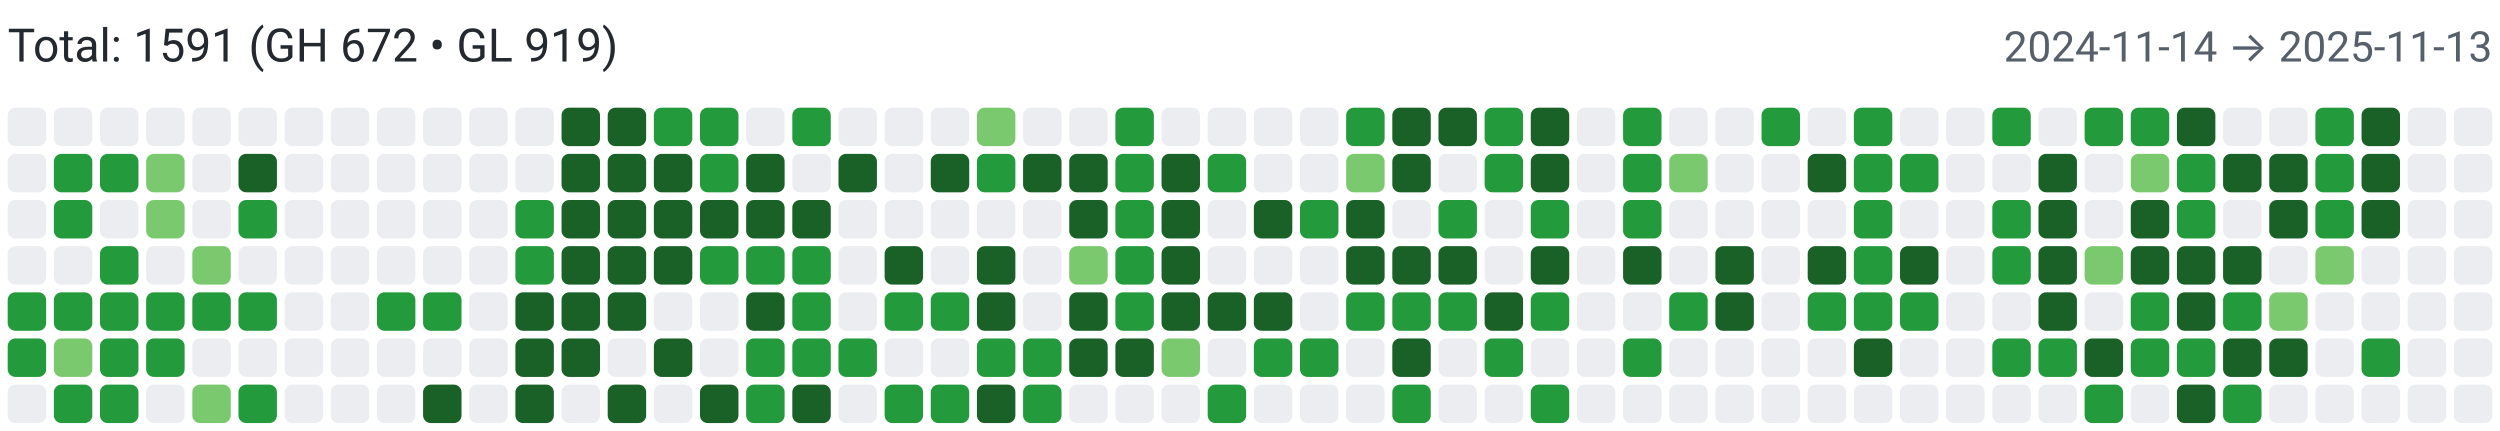
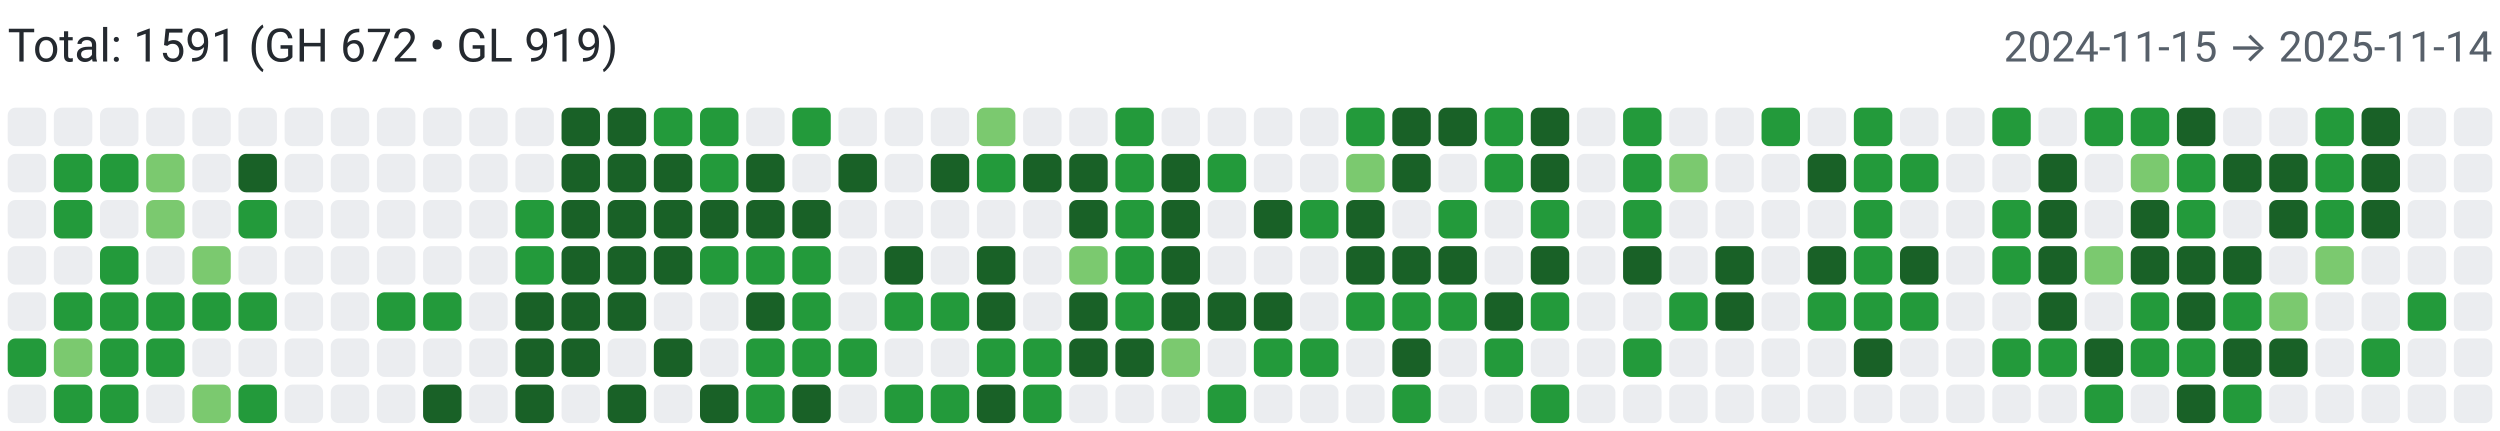
<svg xmlns="http://www.w3.org/2000/svg" width="650" height="112" viewBox="0 0 650 112" role="img" aria-label="Combined contributions">
  <rect width="100%" height="100%" fill="#fff" />
  <text x="2" y="16" font-family="system-ui,-apple-system,Segoe UI,Roboto,Ubuntu,Cantarell,Noto Sans,sans-serif" font-size="12" fill="#24292f">Total: 1591 (GH 672 • GL 919)</text>
-   <text x="648" y="16" text-anchor="end" font-family="system-ui,-apple-system,Segoe UI,Roboto,Ubuntu,Cantarell,Noto Sans,sans-serif" font-size="11" fill="#57606a">2024-11-14 → 2025-11-13</text>
+   <text x="648" y="16" text-anchor="end" font-family="system-ui,-apple-system,Segoe UI,Roboto,Ubuntu,Cantarell,Noto Sans,sans-serif" font-size="11" fill="#57606a">2024-11-15 → 2025-11-14</text>
  <rect x="2" y="28" width="10" height="10" rx="2" ry="2" fill="#ebedf0">
        </rect>
  <rect x="2" y="40" width="10" height="10" rx="2" ry="2" fill="#ebedf0">
        </rect>
  <rect x="2" y="52" width="10" height="10" rx="2" ry="2" fill="#ebedf0">
        </rect>
  <rect x="2" y="64" width="10" height="10" rx="2" ry="2" fill="#ebedf0">
        </rect>
-   <rect x="2" y="76" width="10" height="10" rx="2" ry="2" fill="#239a3b">
+   <rect x="2" y="76" width="10" height="10" rx="2" ry="2" fill="#ebedf0">
        </rect>
  <rect x="2" y="88" width="10" height="10" rx="2" ry="2" fill="#239a3b">
        </rect>
  <rect x="2" y="100" width="10" height="10" rx="2" ry="2" fill="#ebedf0">
        </rect>
  <rect x="14" y="28" width="10" height="10" rx="2" ry="2" fill="#ebedf0">
        </rect>
  <rect x="14" y="40" width="10" height="10" rx="2" ry="2" fill="#239a3b">
        </rect>
  <rect x="14" y="52" width="10" height="10" rx="2" ry="2" fill="#239a3b">
        </rect>
  <rect x="14" y="64" width="10" height="10" rx="2" ry="2" fill="#ebedf0">
        </rect>
  <rect x="14" y="76" width="10" height="10" rx="2" ry="2" fill="#239a3b">
        </rect>
  <rect x="14" y="88" width="10" height="10" rx="2" ry="2" fill="#7bc96f">
        </rect>
  <rect x="14" y="100" width="10" height="10" rx="2" ry="2" fill="#239a3b">
        </rect>
  <rect x="26" y="28" width="10" height="10" rx="2" ry="2" fill="#ebedf0">
        </rect>
  <rect x="26" y="40" width="10" height="10" rx="2" ry="2" fill="#239a3b">
        </rect>
  <rect x="26" y="52" width="10" height="10" rx="2" ry="2" fill="#ebedf0">
        </rect>
  <rect x="26" y="64" width="10" height="10" rx="2" ry="2" fill="#239a3b">
        </rect>
  <rect x="26" y="76" width="10" height="10" rx="2" ry="2" fill="#239a3b">
        </rect>
  <rect x="26" y="88" width="10" height="10" rx="2" ry="2" fill="#239a3b">
        </rect>
  <rect x="26" y="100" width="10" height="10" rx="2" ry="2" fill="#239a3b">
        </rect>
  <rect x="38" y="28" width="10" height="10" rx="2" ry="2" fill="#ebedf0">
        </rect>
  <rect x="38" y="40" width="10" height="10" rx="2" ry="2" fill="#7bc96f">
        </rect>
  <rect x="38" y="52" width="10" height="10" rx="2" ry="2" fill="#7bc96f">
        </rect>
  <rect x="38" y="64" width="10" height="10" rx="2" ry="2" fill="#ebedf0">
        </rect>
  <rect x="38" y="76" width="10" height="10" rx="2" ry="2" fill="#239a3b">
        </rect>
  <rect x="38" y="88" width="10" height="10" rx="2" ry="2" fill="#239a3b">
        </rect>
  <rect x="38" y="100" width="10" height="10" rx="2" ry="2" fill="#ebedf0">
        </rect>
  <rect x="50" y="28" width="10" height="10" rx="2" ry="2" fill="#ebedf0">
        </rect>
  <rect x="50" y="40" width="10" height="10" rx="2" ry="2" fill="#ebedf0">
        </rect>
  <rect x="50" y="52" width="10" height="10" rx="2" ry="2" fill="#ebedf0">
        </rect>
  <rect x="50" y="64" width="10" height="10" rx="2" ry="2" fill="#7bc96f">
        </rect>
  <rect x="50" y="76" width="10" height="10" rx="2" ry="2" fill="#239a3b">
        </rect>
  <rect x="50" y="88" width="10" height="10" rx="2" ry="2" fill="#ebedf0">
        </rect>
  <rect x="50" y="100" width="10" height="10" rx="2" ry="2" fill="#7bc96f">
        </rect>
  <rect x="62" y="28" width="10" height="10" rx="2" ry="2" fill="#ebedf0">
        </rect>
  <rect x="62" y="40" width="10" height="10" rx="2" ry="2" fill="#196127">
        </rect>
  <rect x="62" y="52" width="10" height="10" rx="2" ry="2" fill="#239a3b">
        </rect>
  <rect x="62" y="64" width="10" height="10" rx="2" ry="2" fill="#ebedf0">
        </rect>
  <rect x="62" y="76" width="10" height="10" rx="2" ry="2" fill="#239a3b">
        </rect>
  <rect x="62" y="88" width="10" height="10" rx="2" ry="2" fill="#ebedf0">
        </rect>
  <rect x="62" y="100" width="10" height="10" rx="2" ry="2" fill="#239a3b">
        </rect>
  <rect x="74" y="28" width="10" height="10" rx="2" ry="2" fill="#ebedf0">
        </rect>
  <rect x="74" y="40" width="10" height="10" rx="2" ry="2" fill="#ebedf0">
        </rect>
  <rect x="74" y="52" width="10" height="10" rx="2" ry="2" fill="#ebedf0">
        </rect>
  <rect x="74" y="64" width="10" height="10" rx="2" ry="2" fill="#ebedf0">
        </rect>
  <rect x="74" y="76" width="10" height="10" rx="2" ry="2" fill="#ebedf0">
        </rect>
  <rect x="74" y="88" width="10" height="10" rx="2" ry="2" fill="#ebedf0">
        </rect>
  <rect x="74" y="100" width="10" height="10" rx="2" ry="2" fill="#ebedf0">
        </rect>
  <rect x="86" y="28" width="10" height="10" rx="2" ry="2" fill="#ebedf0">
        </rect>
  <rect x="86" y="40" width="10" height="10" rx="2" ry="2" fill="#ebedf0">
        </rect>
  <rect x="86" y="52" width="10" height="10" rx="2" ry="2" fill="#ebedf0">
        </rect>
  <rect x="86" y="64" width="10" height="10" rx="2" ry="2" fill="#ebedf0">
        </rect>
  <rect x="86" y="76" width="10" height="10" rx="2" ry="2" fill="#ebedf0">
        </rect>
  <rect x="86" y="88" width="10" height="10" rx="2" ry="2" fill="#ebedf0">
        </rect>
  <rect x="86" y="100" width="10" height="10" rx="2" ry="2" fill="#ebedf0">
        </rect>
  <rect x="98" y="28" width="10" height="10" rx="2" ry="2" fill="#ebedf0">
        </rect>
  <rect x="98" y="40" width="10" height="10" rx="2" ry="2" fill="#ebedf0">
        </rect>
  <rect x="98" y="52" width="10" height="10" rx="2" ry="2" fill="#ebedf0">
        </rect>
  <rect x="98" y="64" width="10" height="10" rx="2" ry="2" fill="#ebedf0">
        </rect>
  <rect x="98" y="76" width="10" height="10" rx="2" ry="2" fill="#239a3b">
        </rect>
  <rect x="98" y="88" width="10" height="10" rx="2" ry="2" fill="#ebedf0">
        </rect>
  <rect x="98" y="100" width="10" height="10" rx="2" ry="2" fill="#ebedf0">
        </rect>
  <rect x="110" y="28" width="10" height="10" rx="2" ry="2" fill="#ebedf0">
        </rect>
  <rect x="110" y="40" width="10" height="10" rx="2" ry="2" fill="#ebedf0">
        </rect>
  <rect x="110" y="52" width="10" height="10" rx="2" ry="2" fill="#ebedf0">
        </rect>
  <rect x="110" y="64" width="10" height="10" rx="2" ry="2" fill="#ebedf0">
        </rect>
  <rect x="110" y="76" width="10" height="10" rx="2" ry="2" fill="#239a3b">
        </rect>
  <rect x="110" y="88" width="10" height="10" rx="2" ry="2" fill="#ebedf0">
        </rect>
  <rect x="110" y="100" width="10" height="10" rx="2" ry="2" fill="#196127">
        </rect>
  <rect x="122" y="28" width="10" height="10" rx="2" ry="2" fill="#ebedf0">
        </rect>
  <rect x="122" y="40" width="10" height="10" rx="2" ry="2" fill="#ebedf0">
        </rect>
  <rect x="122" y="52" width="10" height="10" rx="2" ry="2" fill="#ebedf0">
        </rect>
  <rect x="122" y="64" width="10" height="10" rx="2" ry="2" fill="#ebedf0">
        </rect>
  <rect x="122" y="76" width="10" height="10" rx="2" ry="2" fill="#ebedf0">
        </rect>
  <rect x="122" y="88" width="10" height="10" rx="2" ry="2" fill="#ebedf0">
        </rect>
  <rect x="122" y="100" width="10" height="10" rx="2" ry="2" fill="#ebedf0">
        </rect>
  <rect x="134" y="28" width="10" height="10" rx="2" ry="2" fill="#ebedf0">
        </rect>
  <rect x="134" y="40" width="10" height="10" rx="2" ry="2" fill="#ebedf0">
        </rect>
  <rect x="134" y="52" width="10" height="10" rx="2" ry="2" fill="#239a3b">
        </rect>
  <rect x="134" y="64" width="10" height="10" rx="2" ry="2" fill="#239a3b">
        </rect>
  <rect x="134" y="76" width="10" height="10" rx="2" ry="2" fill="#196127">
        </rect>
  <rect x="134" y="88" width="10" height="10" rx="2" ry="2" fill="#196127">
        </rect>
  <rect x="134" y="100" width="10" height="10" rx="2" ry="2" fill="#196127">
        </rect>
  <rect x="146" y="28" width="10" height="10" rx="2" ry="2" fill="#196127">
        </rect>
  <rect x="146" y="40" width="10" height="10" rx="2" ry="2" fill="#196127">
        </rect>
  <rect x="146" y="52" width="10" height="10" rx="2" ry="2" fill="#196127">
        </rect>
  <rect x="146" y="64" width="10" height="10" rx="2" ry="2" fill="#196127">
        </rect>
  <rect x="146" y="76" width="10" height="10" rx="2" ry="2" fill="#196127">
        </rect>
  <rect x="146" y="88" width="10" height="10" rx="2" ry="2" fill="#196127">
        </rect>
  <rect x="146" y="100" width="10" height="10" rx="2" ry="2" fill="#ebedf0">
        </rect>
  <rect x="158" y="28" width="10" height="10" rx="2" ry="2" fill="#196127">
        </rect>
  <rect x="158" y="40" width="10" height="10" rx="2" ry="2" fill="#196127">
        </rect>
  <rect x="158" y="52" width="10" height="10" rx="2" ry="2" fill="#196127">
        </rect>
  <rect x="158" y="64" width="10" height="10" rx="2" ry="2" fill="#196127">
        </rect>
  <rect x="158" y="76" width="10" height="10" rx="2" ry="2" fill="#196127">
        </rect>
  <rect x="158" y="88" width="10" height="10" rx="2" ry="2" fill="#ebedf0">
        </rect>
  <rect x="158" y="100" width="10" height="10" rx="2" ry="2" fill="#196127">
        </rect>
  <rect x="170" y="28" width="10" height="10" rx="2" ry="2" fill="#239a3b">
        </rect>
  <rect x="170" y="40" width="10" height="10" rx="2" ry="2" fill="#196127">
        </rect>
  <rect x="170" y="52" width="10" height="10" rx="2" ry="2" fill="#196127">
        </rect>
  <rect x="170" y="64" width="10" height="10" rx="2" ry="2" fill="#196127">
        </rect>
  <rect x="170" y="76" width="10" height="10" rx="2" ry="2" fill="#ebedf0">
        </rect>
  <rect x="170" y="88" width="10" height="10" rx="2" ry="2" fill="#196127">
        </rect>
  <rect x="170" y="100" width="10" height="10" rx="2" ry="2" fill="#ebedf0">
        </rect>
  <rect x="182" y="28" width="10" height="10" rx="2" ry="2" fill="#239a3b">
        </rect>
  <rect x="182" y="40" width="10" height="10" rx="2" ry="2" fill="#239a3b">
        </rect>
  <rect x="182" y="52" width="10" height="10" rx="2" ry="2" fill="#196127">
        </rect>
  <rect x="182" y="64" width="10" height="10" rx="2" ry="2" fill="#239a3b">
        </rect>
  <rect x="182" y="76" width="10" height="10" rx="2" ry="2" fill="#ebedf0">
        </rect>
  <rect x="182" y="88" width="10" height="10" rx="2" ry="2" fill="#ebedf0">
        </rect>
  <rect x="182" y="100" width="10" height="10" rx="2" ry="2" fill="#196127">
        </rect>
  <rect x="194" y="28" width="10" height="10" rx="2" ry="2" fill="#ebedf0">
        </rect>
  <rect x="194" y="40" width="10" height="10" rx="2" ry="2" fill="#196127">
        </rect>
  <rect x="194" y="52" width="10" height="10" rx="2" ry="2" fill="#196127">
        </rect>
  <rect x="194" y="64" width="10" height="10" rx="2" ry="2" fill="#239a3b">
        </rect>
  <rect x="194" y="76" width="10" height="10" rx="2" ry="2" fill="#196127">
        </rect>
  <rect x="194" y="88" width="10" height="10" rx="2" ry="2" fill="#239a3b">
        </rect>
  <rect x="194" y="100" width="10" height="10" rx="2" ry="2" fill="#239a3b">
        </rect>
  <rect x="206" y="28" width="10" height="10" rx="2" ry="2" fill="#239a3b">
        </rect>
  <rect x="206" y="40" width="10" height="10" rx="2" ry="2" fill="#ebedf0">
        </rect>
  <rect x="206" y="52" width="10" height="10" rx="2" ry="2" fill="#196127">
        </rect>
  <rect x="206" y="64" width="10" height="10" rx="2" ry="2" fill="#239a3b">
        </rect>
  <rect x="206" y="76" width="10" height="10" rx="2" ry="2" fill="#239a3b">
        </rect>
  <rect x="206" y="88" width="10" height="10" rx="2" ry="2" fill="#239a3b">
        </rect>
  <rect x="206" y="100" width="10" height="10" rx="2" ry="2" fill="#196127">
        </rect>
  <rect x="218" y="28" width="10" height="10" rx="2" ry="2" fill="#ebedf0">
        </rect>
  <rect x="218" y="40" width="10" height="10" rx="2" ry="2" fill="#196127">
        </rect>
  <rect x="218" y="52" width="10" height="10" rx="2" ry="2" fill="#ebedf0">
        </rect>
  <rect x="218" y="64" width="10" height="10" rx="2" ry="2" fill="#ebedf0">
        </rect>
  <rect x="218" y="76" width="10" height="10" rx="2" ry="2" fill="#ebedf0">
        </rect>
  <rect x="218" y="88" width="10" height="10" rx="2" ry="2" fill="#239a3b">
        </rect>
  <rect x="218" y="100" width="10" height="10" rx="2" ry="2" fill="#ebedf0">
        </rect>
  <rect x="230" y="28" width="10" height="10" rx="2" ry="2" fill="#ebedf0">
        </rect>
  <rect x="230" y="40" width="10" height="10" rx="2" ry="2" fill="#ebedf0">
        </rect>
  <rect x="230" y="52" width="10" height="10" rx="2" ry="2" fill="#ebedf0">
        </rect>
  <rect x="230" y="64" width="10" height="10" rx="2" ry="2" fill="#196127">
        </rect>
  <rect x="230" y="76" width="10" height="10" rx="2" ry="2" fill="#239a3b">
        </rect>
  <rect x="230" y="88" width="10" height="10" rx="2" ry="2" fill="#ebedf0">
        </rect>
  <rect x="230" y="100" width="10" height="10" rx="2" ry="2" fill="#239a3b">
        </rect>
  <rect x="242" y="28" width="10" height="10" rx="2" ry="2" fill="#ebedf0">
        </rect>
  <rect x="242" y="40" width="10" height="10" rx="2" ry="2" fill="#196127">
        </rect>
  <rect x="242" y="52" width="10" height="10" rx="2" ry="2" fill="#ebedf0">
        </rect>
  <rect x="242" y="64" width="10" height="10" rx="2" ry="2" fill="#ebedf0">
        </rect>
  <rect x="242" y="76" width="10" height="10" rx="2" ry="2" fill="#239a3b">
        </rect>
  <rect x="242" y="88" width="10" height="10" rx="2" ry="2" fill="#ebedf0">
        </rect>
  <rect x="242" y="100" width="10" height="10" rx="2" ry="2" fill="#239a3b">
        </rect>
  <rect x="254" y="28" width="10" height="10" rx="2" ry="2" fill="#7bc96f">
        </rect>
  <rect x="254" y="40" width="10" height="10" rx="2" ry="2" fill="#239a3b">
        </rect>
  <rect x="254" y="52" width="10" height="10" rx="2" ry="2" fill="#ebedf0">
        </rect>
  <rect x="254" y="64" width="10" height="10" rx="2" ry="2" fill="#196127">
        </rect>
  <rect x="254" y="76" width="10" height="10" rx="2" ry="2" fill="#196127">
        </rect>
  <rect x="254" y="88" width="10" height="10" rx="2" ry="2" fill="#239a3b">
        </rect>
  <rect x="254" y="100" width="10" height="10" rx="2" ry="2" fill="#196127">
        </rect>
  <rect x="266" y="28" width="10" height="10" rx="2" ry="2" fill="#ebedf0">
        </rect>
  <rect x="266" y="40" width="10" height="10" rx="2" ry="2" fill="#196127">
        </rect>
  <rect x="266" y="52" width="10" height="10" rx="2" ry="2" fill="#ebedf0">
        </rect>
  <rect x="266" y="64" width="10" height="10" rx="2" ry="2" fill="#ebedf0">
        </rect>
  <rect x="266" y="76" width="10" height="10" rx="2" ry="2" fill="#ebedf0">
        </rect>
  <rect x="266" y="88" width="10" height="10" rx="2" ry="2" fill="#239a3b">
        </rect>
  <rect x="266" y="100" width="10" height="10" rx="2" ry="2" fill="#239a3b">
        </rect>
  <rect x="278" y="28" width="10" height="10" rx="2" ry="2" fill="#ebedf0">
        </rect>
  <rect x="278" y="40" width="10" height="10" rx="2" ry="2" fill="#196127">
        </rect>
  <rect x="278" y="52" width="10" height="10" rx="2" ry="2" fill="#196127">
        </rect>
  <rect x="278" y="64" width="10" height="10" rx="2" ry="2" fill="#7bc96f">
        </rect>
  <rect x="278" y="76" width="10" height="10" rx="2" ry="2" fill="#196127">
        </rect>
  <rect x="278" y="88" width="10" height="10" rx="2" ry="2" fill="#196127">
        </rect>
  <rect x="278" y="100" width="10" height="10" rx="2" ry="2" fill="#ebedf0">
        </rect>
  <rect x="290" y="28" width="10" height="10" rx="2" ry="2" fill="#239a3b">
        </rect>
  <rect x="290" y="40" width="10" height="10" rx="2" ry="2" fill="#239a3b">
        </rect>
  <rect x="290" y="52" width="10" height="10" rx="2" ry="2" fill="#239a3b">
        </rect>
  <rect x="290" y="64" width="10" height="10" rx="2" ry="2" fill="#239a3b">
        </rect>
  <rect x="290" y="76" width="10" height="10" rx="2" ry="2" fill="#239a3b">
        </rect>
  <rect x="290" y="88" width="10" height="10" rx="2" ry="2" fill="#196127">
        </rect>
  <rect x="290" y="100" width="10" height="10" rx="2" ry="2" fill="#ebedf0">
        </rect>
  <rect x="302" y="28" width="10" height="10" rx="2" ry="2" fill="#ebedf0">
        </rect>
  <rect x="302" y="40" width="10" height="10" rx="2" ry="2" fill="#196127">
        </rect>
  <rect x="302" y="52" width="10" height="10" rx="2" ry="2" fill="#196127">
        </rect>
  <rect x="302" y="64" width="10" height="10" rx="2" ry="2" fill="#196127">
        </rect>
  <rect x="302" y="76" width="10" height="10" rx="2" ry="2" fill="#196127">
        </rect>
  <rect x="302" y="88" width="10" height="10" rx="2" ry="2" fill="#7bc96f">
        </rect>
  <rect x="302" y="100" width="10" height="10" rx="2" ry="2" fill="#ebedf0">
        </rect>
  <rect x="314" y="28" width="10" height="10" rx="2" ry="2" fill="#ebedf0">
        </rect>
  <rect x="314" y="40" width="10" height="10" rx="2" ry="2" fill="#239a3b">
        </rect>
  <rect x="314" y="52" width="10" height="10" rx="2" ry="2" fill="#ebedf0">
        </rect>
  <rect x="314" y="64" width="10" height="10" rx="2" ry="2" fill="#ebedf0">
        </rect>
  <rect x="314" y="76" width="10" height="10" rx="2" ry="2" fill="#196127">
        </rect>
  <rect x="314" y="88" width="10" height="10" rx="2" ry="2" fill="#ebedf0">
        </rect>
  <rect x="314" y="100" width="10" height="10" rx="2" ry="2" fill="#239a3b">
        </rect>
  <rect x="326" y="28" width="10" height="10" rx="2" ry="2" fill="#ebedf0">
        </rect>
  <rect x="326" y="40" width="10" height="10" rx="2" ry="2" fill="#ebedf0">
        </rect>
  <rect x="326" y="52" width="10" height="10" rx="2" ry="2" fill="#196127">
        </rect>
  <rect x="326" y="64" width="10" height="10" rx="2" ry="2" fill="#ebedf0">
        </rect>
  <rect x="326" y="76" width="10" height="10" rx="2" ry="2" fill="#196127">
        </rect>
  <rect x="326" y="88" width="10" height="10" rx="2" ry="2" fill="#239a3b">
        </rect>
  <rect x="326" y="100" width="10" height="10" rx="2" ry="2" fill="#ebedf0">
        </rect>
  <rect x="338" y="28" width="10" height="10" rx="2" ry="2" fill="#ebedf0">
        </rect>
  <rect x="338" y="40" width="10" height="10" rx="2" ry="2" fill="#ebedf0">
        </rect>
  <rect x="338" y="52" width="10" height="10" rx="2" ry="2" fill="#239a3b">
        </rect>
  <rect x="338" y="64" width="10" height="10" rx="2" ry="2" fill="#ebedf0">
        </rect>
  <rect x="338" y="76" width="10" height="10" rx="2" ry="2" fill="#ebedf0">
        </rect>
  <rect x="338" y="88" width="10" height="10" rx="2" ry="2" fill="#239a3b">
        </rect>
  <rect x="338" y="100" width="10" height="10" rx="2" ry="2" fill="#ebedf0">
        </rect>
  <rect x="350" y="28" width="10" height="10" rx="2" ry="2" fill="#239a3b">
        </rect>
  <rect x="350" y="40" width="10" height="10" rx="2" ry="2" fill="#7bc96f">
        </rect>
  <rect x="350" y="52" width="10" height="10" rx="2" ry="2" fill="#196127">
        </rect>
  <rect x="350" y="64" width="10" height="10" rx="2" ry="2" fill="#196127">
        </rect>
  <rect x="350" y="76" width="10" height="10" rx="2" ry="2" fill="#239a3b">
        </rect>
  <rect x="350" y="88" width="10" height="10" rx="2" ry="2" fill="#ebedf0">
        </rect>
  <rect x="350" y="100" width="10" height="10" rx="2" ry="2" fill="#ebedf0">
        </rect>
  <rect x="362" y="28" width="10" height="10" rx="2" ry="2" fill="#196127">
        </rect>
  <rect x="362" y="40" width="10" height="10" rx="2" ry="2" fill="#196127">
        </rect>
  <rect x="362" y="52" width="10" height="10" rx="2" ry="2" fill="#ebedf0">
        </rect>
  <rect x="362" y="64" width="10" height="10" rx="2" ry="2" fill="#196127">
        </rect>
  <rect x="362" y="76" width="10" height="10" rx="2" ry="2" fill="#239a3b">
        </rect>
  <rect x="362" y="88" width="10" height="10" rx="2" ry="2" fill="#196127">
        </rect>
  <rect x="362" y="100" width="10" height="10" rx="2" ry="2" fill="#239a3b">
        </rect>
  <rect x="374" y="28" width="10" height="10" rx="2" ry="2" fill="#196127">
        </rect>
  <rect x="374" y="40" width="10" height="10" rx="2" ry="2" fill="#ebedf0">
        </rect>
  <rect x="374" y="52" width="10" height="10" rx="2" ry="2" fill="#239a3b">
        </rect>
  <rect x="374" y="64" width="10" height="10" rx="2" ry="2" fill="#196127">
        </rect>
  <rect x="374" y="76" width="10" height="10" rx="2" ry="2" fill="#239a3b">
        </rect>
  <rect x="374" y="88" width="10" height="10" rx="2" ry="2" fill="#ebedf0">
        </rect>
  <rect x="374" y="100" width="10" height="10" rx="2" ry="2" fill="#ebedf0">
        </rect>
  <rect x="386" y="28" width="10" height="10" rx="2" ry="2" fill="#239a3b">
        </rect>
  <rect x="386" y="40" width="10" height="10" rx="2" ry="2" fill="#239a3b">
        </rect>
  <rect x="386" y="52" width="10" height="10" rx="2" ry="2" fill="#ebedf0">
        </rect>
  <rect x="386" y="64" width="10" height="10" rx="2" ry="2" fill="#ebedf0">
        </rect>
  <rect x="386" y="76" width="10" height="10" rx="2" ry="2" fill="#196127">
        </rect>
  <rect x="386" y="88" width="10" height="10" rx="2" ry="2" fill="#239a3b">
        </rect>
  <rect x="386" y="100" width="10" height="10" rx="2" ry="2" fill="#ebedf0">
        </rect>
  <rect x="398" y="28" width="10" height="10" rx="2" ry="2" fill="#196127">
        </rect>
  <rect x="398" y="40" width="10" height="10" rx="2" ry="2" fill="#196127">
        </rect>
  <rect x="398" y="52" width="10" height="10" rx="2" ry="2" fill="#239a3b">
        </rect>
  <rect x="398" y="64" width="10" height="10" rx="2" ry="2" fill="#196127">
        </rect>
  <rect x="398" y="76" width="10" height="10" rx="2" ry="2" fill="#239a3b">
        </rect>
  <rect x="398" y="88" width="10" height="10" rx="2" ry="2" fill="#ebedf0">
        </rect>
  <rect x="398" y="100" width="10" height="10" rx="2" ry="2" fill="#239a3b">
        </rect>
  <rect x="410" y="28" width="10" height="10" rx="2" ry="2" fill="#ebedf0">
        </rect>
  <rect x="410" y="40" width="10" height="10" rx="2" ry="2" fill="#ebedf0">
        </rect>
  <rect x="410" y="52" width="10" height="10" rx="2" ry="2" fill="#ebedf0">
        </rect>
  <rect x="410" y="64" width="10" height="10" rx="2" ry="2" fill="#ebedf0">
        </rect>
  <rect x="410" y="76" width="10" height="10" rx="2" ry="2" fill="#ebedf0">
        </rect>
  <rect x="410" y="88" width="10" height="10" rx="2" ry="2" fill="#ebedf0">
        </rect>
  <rect x="410" y="100" width="10" height="10" rx="2" ry="2" fill="#ebedf0">
        </rect>
  <rect x="422" y="28" width="10" height="10" rx="2" ry="2" fill="#239a3b">
        </rect>
  <rect x="422" y="40" width="10" height="10" rx="2" ry="2" fill="#239a3b">
        </rect>
  <rect x="422" y="52" width="10" height="10" rx="2" ry="2" fill="#239a3b">
        </rect>
  <rect x="422" y="64" width="10" height="10" rx="2" ry="2" fill="#196127">
        </rect>
  <rect x="422" y="76" width="10" height="10" rx="2" ry="2" fill="#ebedf0">
        </rect>
  <rect x="422" y="88" width="10" height="10" rx="2" ry="2" fill="#239a3b">
        </rect>
  <rect x="422" y="100" width="10" height="10" rx="2" ry="2" fill="#ebedf0">
        </rect>
  <rect x="434" y="28" width="10" height="10" rx="2" ry="2" fill="#ebedf0">
        </rect>
  <rect x="434" y="40" width="10" height="10" rx="2" ry="2" fill="#7bc96f">
        </rect>
  <rect x="434" y="52" width="10" height="10" rx="2" ry="2" fill="#ebedf0">
        </rect>
  <rect x="434" y="64" width="10" height="10" rx="2" ry="2" fill="#ebedf0">
        </rect>
  <rect x="434" y="76" width="10" height="10" rx="2" ry="2" fill="#239a3b">
        </rect>
  <rect x="434" y="88" width="10" height="10" rx="2" ry="2" fill="#ebedf0">
        </rect>
  <rect x="434" y="100" width="10" height="10" rx="2" ry="2" fill="#ebedf0">
        </rect>
  <rect x="446" y="28" width="10" height="10" rx="2" ry="2" fill="#ebedf0">
        </rect>
  <rect x="446" y="40" width="10" height="10" rx="2" ry="2" fill="#ebedf0">
        </rect>
  <rect x="446" y="52" width="10" height="10" rx="2" ry="2" fill="#ebedf0">
        </rect>
  <rect x="446" y="64" width="10" height="10" rx="2" ry="2" fill="#196127">
        </rect>
  <rect x="446" y="76" width="10" height="10" rx="2" ry="2" fill="#196127">
        </rect>
  <rect x="446" y="88" width="10" height="10" rx="2" ry="2" fill="#ebedf0">
        </rect>
  <rect x="446" y="100" width="10" height="10" rx="2" ry="2" fill="#ebedf0">
        </rect>
  <rect x="458" y="28" width="10" height="10" rx="2" ry="2" fill="#239a3b">
        </rect>
  <rect x="458" y="40" width="10" height="10" rx="2" ry="2" fill="#ebedf0">
        </rect>
  <rect x="458" y="52" width="10" height="10" rx="2" ry="2" fill="#ebedf0">
        </rect>
  <rect x="458" y="64" width="10" height="10" rx="2" ry="2" fill="#ebedf0">
        </rect>
  <rect x="458" y="76" width="10" height="10" rx="2" ry="2" fill="#ebedf0">
        </rect>
  <rect x="458" y="88" width="10" height="10" rx="2" ry="2" fill="#ebedf0">
        </rect>
  <rect x="458" y="100" width="10" height="10" rx="2" ry="2" fill="#ebedf0">
        </rect>
  <rect x="470" y="28" width="10" height="10" rx="2" ry="2" fill="#ebedf0">
        </rect>
  <rect x="470" y="40" width="10" height="10" rx="2" ry="2" fill="#196127">
        </rect>
  <rect x="470" y="52" width="10" height="10" rx="2" ry="2" fill="#ebedf0">
        </rect>
  <rect x="470" y="64" width="10" height="10" rx="2" ry="2" fill="#196127">
        </rect>
  <rect x="470" y="76" width="10" height="10" rx="2" ry="2" fill="#239a3b">
        </rect>
  <rect x="470" y="88" width="10" height="10" rx="2" ry="2" fill="#ebedf0">
        </rect>
  <rect x="470" y="100" width="10" height="10" rx="2" ry="2" fill="#ebedf0">
        </rect>
  <rect x="482" y="28" width="10" height="10" rx="2" ry="2" fill="#239a3b">
        </rect>
  <rect x="482" y="40" width="10" height="10" rx="2" ry="2" fill="#239a3b">
        </rect>
  <rect x="482" y="52" width="10" height="10" rx="2" ry="2" fill="#239a3b">
        </rect>
  <rect x="482" y="64" width="10" height="10" rx="2" ry="2" fill="#239a3b">
        </rect>
  <rect x="482" y="76" width="10" height="10" rx="2" ry="2" fill="#239a3b">
        </rect>
  <rect x="482" y="88" width="10" height="10" rx="2" ry="2" fill="#196127">
        </rect>
  <rect x="482" y="100" width="10" height="10" rx="2" ry="2" fill="#ebedf0">
        </rect>
  <rect x="494" y="28" width="10" height="10" rx="2" ry="2" fill="#ebedf0">
        </rect>
  <rect x="494" y="40" width="10" height="10" rx="2" ry="2" fill="#239a3b">
        </rect>
  <rect x="494" y="52" width="10" height="10" rx="2" ry="2" fill="#ebedf0">
        </rect>
  <rect x="494" y="64" width="10" height="10" rx="2" ry="2" fill="#196127">
        </rect>
  <rect x="494" y="76" width="10" height="10" rx="2" ry="2" fill="#239a3b">
        </rect>
  <rect x="494" y="88" width="10" height="10" rx="2" ry="2" fill="#ebedf0">
        </rect>
  <rect x="494" y="100" width="10" height="10" rx="2" ry="2" fill="#ebedf0">
        </rect>
  <rect x="506" y="28" width="10" height="10" rx="2" ry="2" fill="#ebedf0">
        </rect>
  <rect x="506" y="40" width="10" height="10" rx="2" ry="2" fill="#ebedf0">
        </rect>
  <rect x="506" y="52" width="10" height="10" rx="2" ry="2" fill="#ebedf0">
        </rect>
  <rect x="506" y="64" width="10" height="10" rx="2" ry="2" fill="#ebedf0">
        </rect>
  <rect x="506" y="76" width="10" height="10" rx="2" ry="2" fill="#ebedf0">
        </rect>
  <rect x="506" y="88" width="10" height="10" rx="2" ry="2" fill="#ebedf0">
        </rect>
  <rect x="506" y="100" width="10" height="10" rx="2" ry="2" fill="#ebedf0">
        </rect>
  <rect x="518" y="28" width="10" height="10" rx="2" ry="2" fill="#239a3b">
        </rect>
  <rect x="518" y="40" width="10" height="10" rx="2" ry="2" fill="#ebedf0">
        </rect>
  <rect x="518" y="52" width="10" height="10" rx="2" ry="2" fill="#239a3b">
        </rect>
  <rect x="518" y="64" width="10" height="10" rx="2" ry="2" fill="#239a3b">
        </rect>
  <rect x="518" y="76" width="10" height="10" rx="2" ry="2" fill="#ebedf0">
        </rect>
  <rect x="518" y="88" width="10" height="10" rx="2" ry="2" fill="#239a3b">
        </rect>
  <rect x="518" y="100" width="10" height="10" rx="2" ry="2" fill="#ebedf0">
        </rect>
  <rect x="530" y="28" width="10" height="10" rx="2" ry="2" fill="#ebedf0">
        </rect>
  <rect x="530" y="40" width="10" height="10" rx="2" ry="2" fill="#196127">
        </rect>
  <rect x="530" y="52" width="10" height="10" rx="2" ry="2" fill="#196127">
        </rect>
  <rect x="530" y="64" width="10" height="10" rx="2" ry="2" fill="#196127">
        </rect>
  <rect x="530" y="76" width="10" height="10" rx="2" ry="2" fill="#196127">
        </rect>
  <rect x="530" y="88" width="10" height="10" rx="2" ry="2" fill="#239a3b">
        </rect>
  <rect x="530" y="100" width="10" height="10" rx="2" ry="2" fill="#ebedf0">
        </rect>
  <rect x="542" y="28" width="10" height="10" rx="2" ry="2" fill="#239a3b">
        </rect>
  <rect x="542" y="40" width="10" height="10" rx="2" ry="2" fill="#ebedf0">
        </rect>
  <rect x="542" y="52" width="10" height="10" rx="2" ry="2" fill="#ebedf0">
        </rect>
  <rect x="542" y="64" width="10" height="10" rx="2" ry="2" fill="#7bc96f">
        </rect>
  <rect x="542" y="76" width="10" height="10" rx="2" ry="2" fill="#ebedf0">
        </rect>
  <rect x="542" y="88" width="10" height="10" rx="2" ry="2" fill="#196127">
        </rect>
  <rect x="542" y="100" width="10" height="10" rx="2" ry="2" fill="#239a3b">
        </rect>
  <rect x="554" y="28" width="10" height="10" rx="2" ry="2" fill="#239a3b">
        </rect>
  <rect x="554" y="40" width="10" height="10" rx="2" ry="2" fill="#7bc96f">
        </rect>
  <rect x="554" y="52" width="10" height="10" rx="2" ry="2" fill="#196127">
        </rect>
  <rect x="554" y="64" width="10" height="10" rx="2" ry="2" fill="#196127">
        </rect>
  <rect x="554" y="76" width="10" height="10" rx="2" ry="2" fill="#239a3b">
        </rect>
  <rect x="554" y="88" width="10" height="10" rx="2" ry="2" fill="#239a3b">
        </rect>
  <rect x="554" y="100" width="10" height="10" rx="2" ry="2" fill="#ebedf0">
        </rect>
  <rect x="566" y="28" width="10" height="10" rx="2" ry="2" fill="#196127">
        </rect>
  <rect x="566" y="40" width="10" height="10" rx="2" ry="2" fill="#239a3b">
        </rect>
  <rect x="566" y="52" width="10" height="10" rx="2" ry="2" fill="#239a3b">
        </rect>
  <rect x="566" y="64" width="10" height="10" rx="2" ry="2" fill="#196127">
        </rect>
  <rect x="566" y="76" width="10" height="10" rx="2" ry="2" fill="#196127">
        </rect>
  <rect x="566" y="88" width="10" height="10" rx="2" ry="2" fill="#239a3b">
        </rect>
  <rect x="566" y="100" width="10" height="10" rx="2" ry="2" fill="#196127">
        </rect>
  <rect x="578" y="28" width="10" height="10" rx="2" ry="2" fill="#ebedf0">
        </rect>
  <rect x="578" y="40" width="10" height="10" rx="2" ry="2" fill="#196127">
        </rect>
  <rect x="578" y="52" width="10" height="10" rx="2" ry="2" fill="#ebedf0">
        </rect>
  <rect x="578" y="64" width="10" height="10" rx="2" ry="2" fill="#196127">
        </rect>
  <rect x="578" y="76" width="10" height="10" rx="2" ry="2" fill="#239a3b">
        </rect>
  <rect x="578" y="88" width="10" height="10" rx="2" ry="2" fill="#196127">
        </rect>
  <rect x="578" y="100" width="10" height="10" rx="2" ry="2" fill="#239a3b">
        </rect>
  <rect x="590" y="28" width="10" height="10" rx="2" ry="2" fill="#ebedf0">
        </rect>
  <rect x="590" y="40" width="10" height="10" rx="2" ry="2" fill="#196127">
        </rect>
  <rect x="590" y="52" width="10" height="10" rx="2" ry="2" fill="#196127">
        </rect>
  <rect x="590" y="64" width="10" height="10" rx="2" ry="2" fill="#ebedf0">
        </rect>
  <rect x="590" y="76" width="10" height="10" rx="2" ry="2" fill="#7bc96f">
        </rect>
  <rect x="590" y="88" width="10" height="10" rx="2" ry="2" fill="#196127">
        </rect>
  <rect x="590" y="100" width="10" height="10" rx="2" ry="2" fill="#ebedf0">
        </rect>
  <rect x="602" y="28" width="10" height="10" rx="2" ry="2" fill="#239a3b">
        </rect>
  <rect x="602" y="40" width="10" height="10" rx="2" ry="2" fill="#239a3b">
        </rect>
  <rect x="602" y="52" width="10" height="10" rx="2" ry="2" fill="#239a3b">
        </rect>
  <rect x="602" y="64" width="10" height="10" rx="2" ry="2" fill="#7bc96f">
        </rect>
  <rect x="602" y="76" width="10" height="10" rx="2" ry="2" fill="#ebedf0">
        </rect>
  <rect x="602" y="88" width="10" height="10" rx="2" ry="2" fill="#ebedf0">
        </rect>
  <rect x="602" y="100" width="10" height="10" rx="2" ry="2" fill="#ebedf0">
        </rect>
  <rect x="614" y="28" width="10" height="10" rx="2" ry="2" fill="#196127">
        </rect>
  <rect x="614" y="40" width="10" height="10" rx="2" ry="2" fill="#196127">
        </rect>
  <rect x="614" y="52" width="10" height="10" rx="2" ry="2" fill="#196127">
        </rect>
  <rect x="614" y="64" width="10" height="10" rx="2" ry="2" fill="#ebedf0">
        </rect>
  <rect x="614" y="76" width="10" height="10" rx="2" ry="2" fill="#ebedf0">
        </rect>
  <rect x="614" y="88" width="10" height="10" rx="2" ry="2" fill="#239a3b">
        </rect>
  <rect x="614" y="100" width="10" height="10" rx="2" ry="2" fill="#ebedf0">
        </rect>
  <rect x="626" y="28" width="10" height="10" rx="2" ry="2" fill="#ebedf0">
        </rect>
  <rect x="626" y="40" width="10" height="10" rx="2" ry="2" fill="#ebedf0">
        </rect>
  <rect x="626" y="52" width="10" height="10" rx="2" ry="2" fill="#ebedf0">
        </rect>
  <rect x="626" y="64" width="10" height="10" rx="2" ry="2" fill="#ebedf0">
        </rect>
-   <rect x="626" y="76" width="10" height="10" rx="2" ry="2" fill="#ebedf0">
+   <rect x="626" y="76" width="10" height="10" rx="2" ry="2" fill="#239a3b">
        </rect>
  <rect x="626" y="88" width="10" height="10" rx="2" ry="2" fill="#ebedf0">
        </rect>
  <rect x="626" y="100" width="10" height="10" rx="2" ry="2" fill="#ebedf0">
        </rect>
  <rect x="638" y="28" width="10" height="10" rx="2" ry="2" fill="#ebedf0">
        </rect>
  <rect x="638" y="40" width="10" height="10" rx="2" ry="2" fill="#ebedf0">
        </rect>
  <rect x="638" y="52" width="10" height="10" rx="2" ry="2" fill="#ebedf0">
        </rect>
  <rect x="638" y="64" width="10" height="10" rx="2" ry="2" fill="#ebedf0">
        </rect>
  <rect x="638" y="76" width="10" height="10" rx="2" ry="2" fill="#ebedf0">
        </rect>
  <rect x="638" y="88" width="10" height="10" rx="2" ry="2" fill="#ebedf0">
        </rect>
  <rect x="638" y="100" width="10" height="10" rx="2" ry="2" fill="#ebedf0">
        </rect>
</svg>
